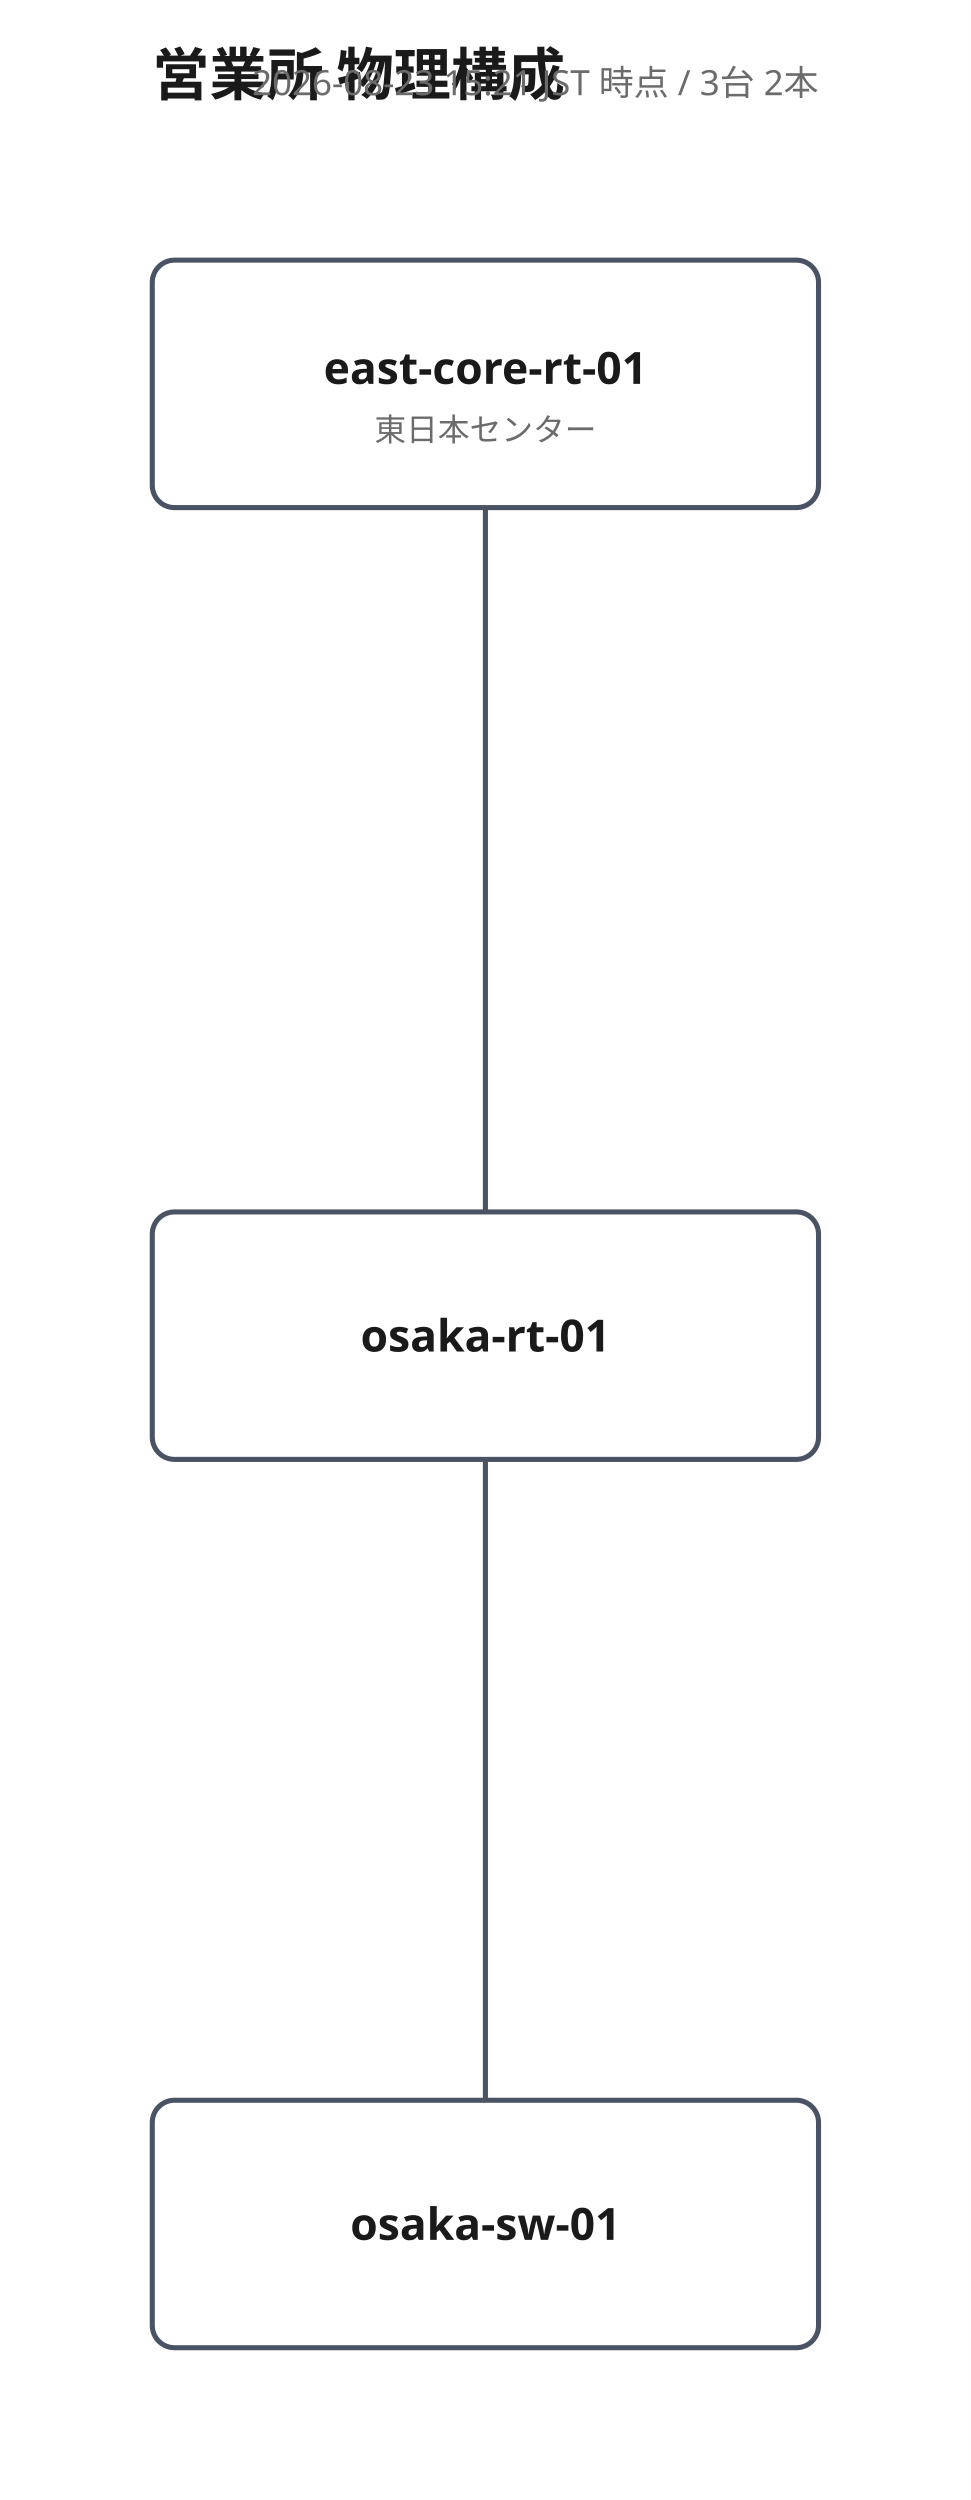
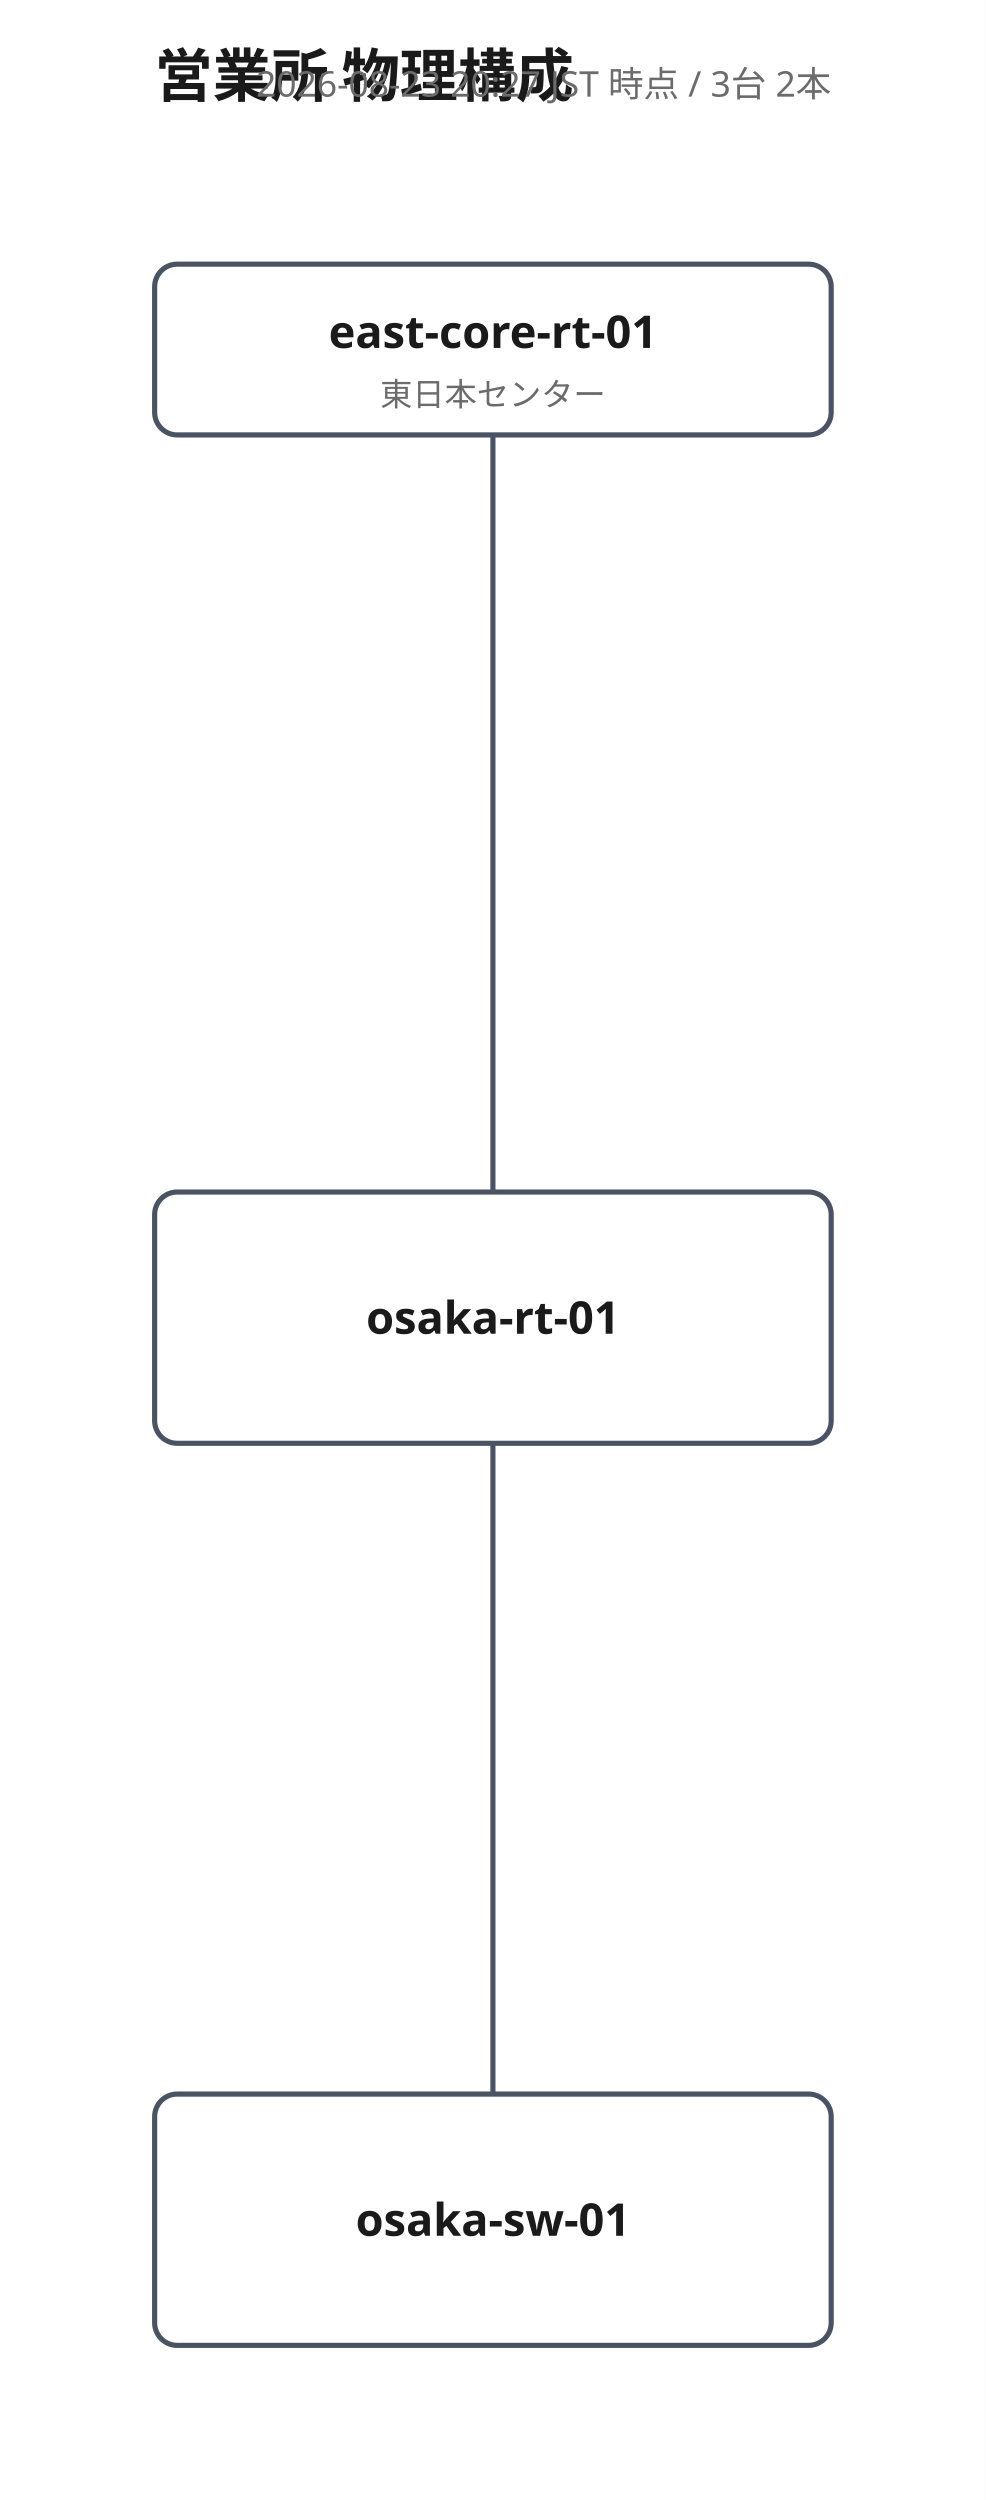
- <svg xmlns="http://www.w3.org/2000/svg" width="306" height="788" viewBox="0 0 306 788" font-family="'Yu Gothic', 'Hiragino Kaku Gothic ProN', Meiryo, 'Noto Sans JP', sans-serif">
+ <svg xmlns="http://www.w3.org/2000/svg" width="306" height="776" viewBox="0 0 306 776" font-family="'Yu Gothic', 'Hiragino Kaku Gothic ProN', Meiryo, 'Noto Sans JP', sans-serif">
  <rect width="100%" height="100%" fill="#ffffff" />
  <text x="48" y="30" font-size="18" font-weight="700" fill="#1a1a1a">営業所 物理構成</text>
-   <text x="258" y="30" font-size="11" fill="#6b6b6b" text-anchor="end">2026-08-23 15:21 JST 時点 / 3台 2本</text>
-   <polyline points="153,382 153,160" fill="none" stroke="#4a5364" stroke-width="1.6" />
-   <text class="port-label" x="164.0" y="365.0" font-size="10" fill="#2f6fb5" text-anchor="middle" paint-order="stroke" stroke="#ffffff" stroke-width="3" />
-   <text class="port-label" x="142.0" y="171.0" font-size="10" fill="#2f6fb5" text-anchor="middle" paint-order="stroke" stroke="#ffffff" stroke-width="3" />
-   <polyline points="153,460 153,662" fill="none" stroke="#4a5364" stroke-width="1.6" />
-   <text class="port-label" x="142.0" y="471.0" font-size="10" fill="#2f6fb5" text-anchor="middle" paint-order="stroke" stroke="#ffffff" stroke-width="3" />
-   <text class="port-label" x="164.0" y="645.0" font-size="10" fill="#2f6fb5" text-anchor="middle" paint-order="stroke" stroke="#ffffff" stroke-width="3" />
+   <text x="258" y="30" font-size="11" fill="#6b6b6b" text-anchor="end">2026-08-23 20:27 JST 時点 / 3台 2本</text>
+   <polyline points="153,370 153,135" fill="none" stroke="#4a5364" stroke-width="1.6" />
+   <text class="port-label" x="164.0" y="352.5" font-size="10" fill="#2f6fb5" text-anchor="middle" paint-order="stroke" stroke="#ffffff" stroke-width="3" />
+   <text class="port-label" x="142.0" y="146.0" font-size="10" fill="#2f6fb5" text-anchor="middle" paint-order="stroke" stroke="#ffffff" stroke-width="3" />
+   <polyline points="153,448 153,650" fill="none" stroke="#4a5364" stroke-width="1.6" />
+   <text class="port-label" x="142.0" y="458.5" font-size="10" fill="#2f6fb5" text-anchor="middle" paint-order="stroke" stroke="#ffffff" stroke-width="3" />
+   <text class="port-label" x="164.0" y="632.5" font-size="10" fill="#2f6fb5" text-anchor="middle" paint-order="stroke" stroke="#ffffff" stroke-width="3" />
  <g>
-     <rect x="48" y="82" width="210" height="78" rx="7" fill="#ffffff" stroke="#4a5364" stroke-width="1.6" />
-     <text x="153" y="121" font-size="14" font-weight="700" fill="#1a1a1a" text-anchor="middle">east-core-rt-01</text>
-     <text x="153" y="139" font-size="10" fill="#6b6b6b" text-anchor="middle">東日本センター</text>
+     <rect x="48" y="82" width="210" height="53" rx="7" fill="#ffffff" stroke="#4a5364" stroke-width="1.6" />
+     <text x="153" y="108" font-size="14" font-weight="700" fill="#1a1a1a" text-anchor="middle">east-core-rt-01</text>
+     <text x="153" y="126" font-size="10" fill="#6b6b6b" text-anchor="middle">東日本センター</text>
  </g>
  <g>
-     <rect x="48" y="382" width="210" height="78" rx="7" fill="#ffffff" stroke="#4a5364" stroke-width="1.6" />
-     <text x="153" y="426" font-size="14" font-weight="700" fill="#1a1a1a" text-anchor="middle">osaka-rt-01</text>
+     <rect x="48" y="370" width="210" height="78" rx="7" fill="#ffffff" stroke="#4a5364" stroke-width="1.6" />
+     <text x="153" y="414" font-size="14" font-weight="700" fill="#1a1a1a" text-anchor="middle">osaka-rt-01</text>
  </g>
  <g>
-     <rect x="48" y="662" width="210" height="78" rx="7" fill="#ffffff" stroke="#4a5364" stroke-width="1.6" />
-     <text x="153" y="706" font-size="14" font-weight="700" fill="#1a1a1a" text-anchor="middle">osaka-sw-01</text>
+     <rect x="48" y="650" width="210" height="78" rx="7" fill="#ffffff" stroke="#4a5364" stroke-width="1.6" />
+     <text x="153" y="694" font-size="14" font-weight="700" fill="#1a1a1a" text-anchor="middle">osaka-sw-01</text>
  </g>
</svg>
